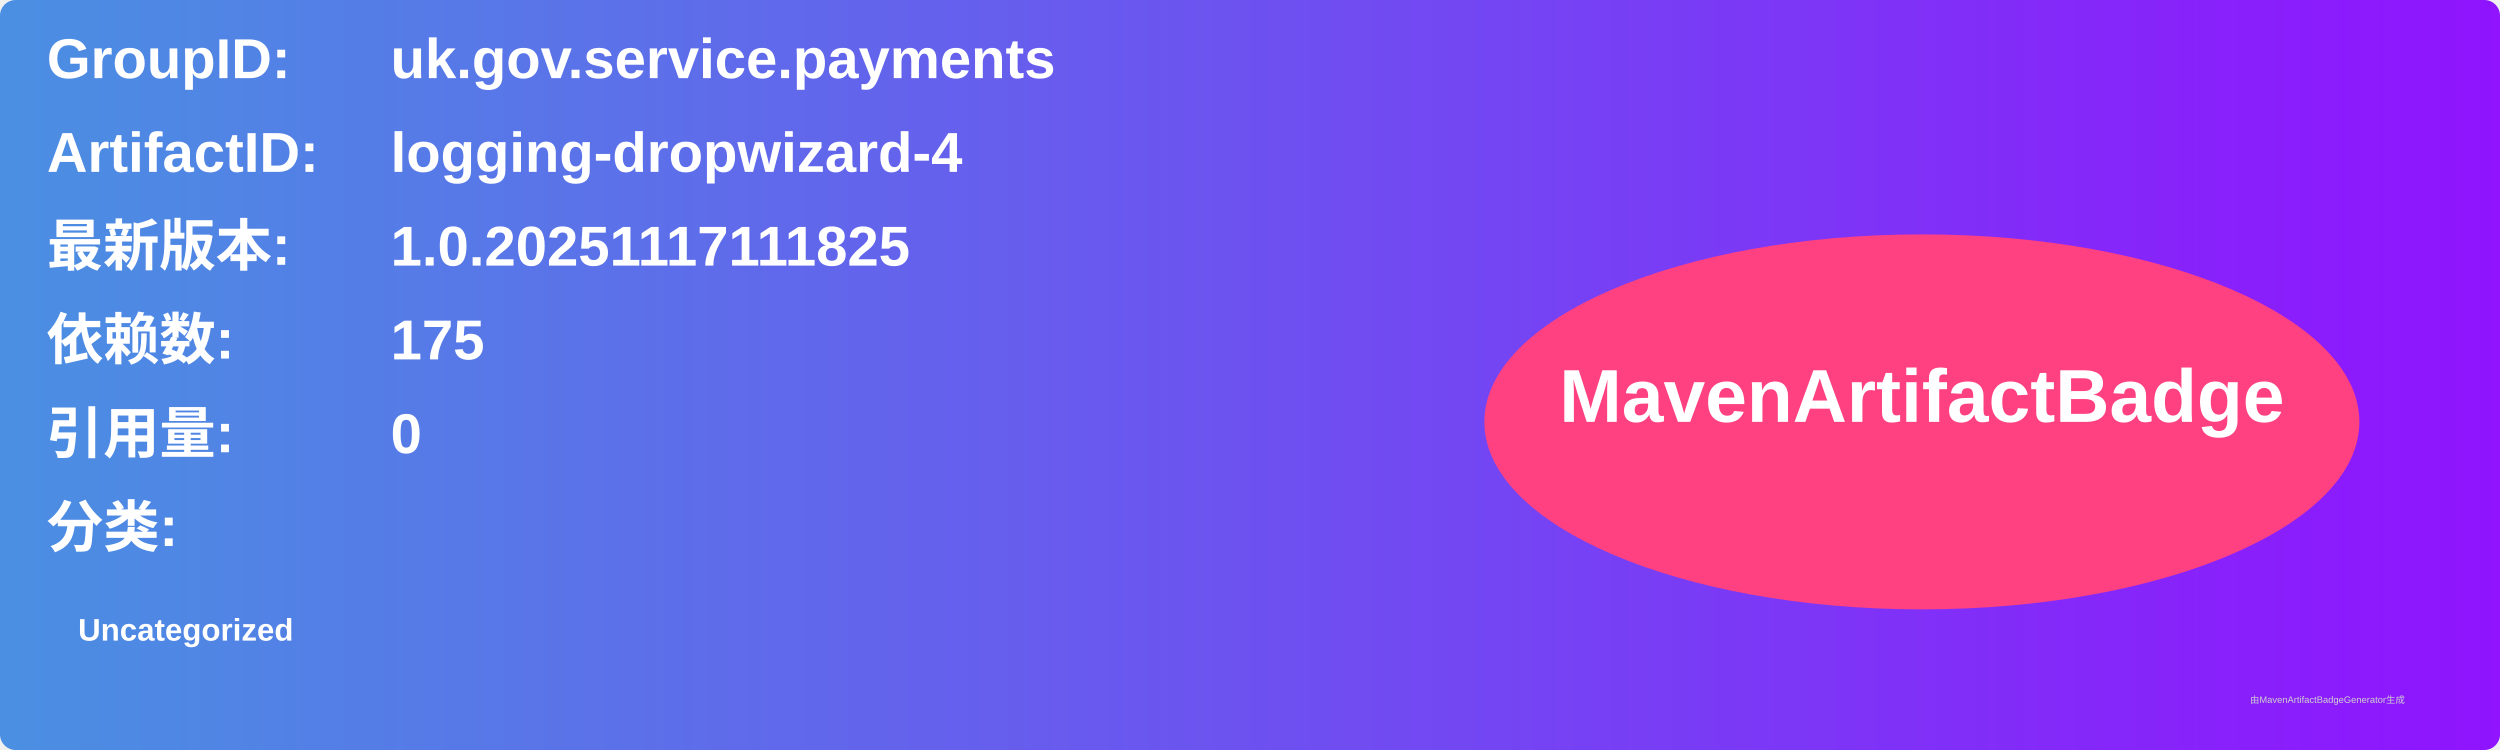
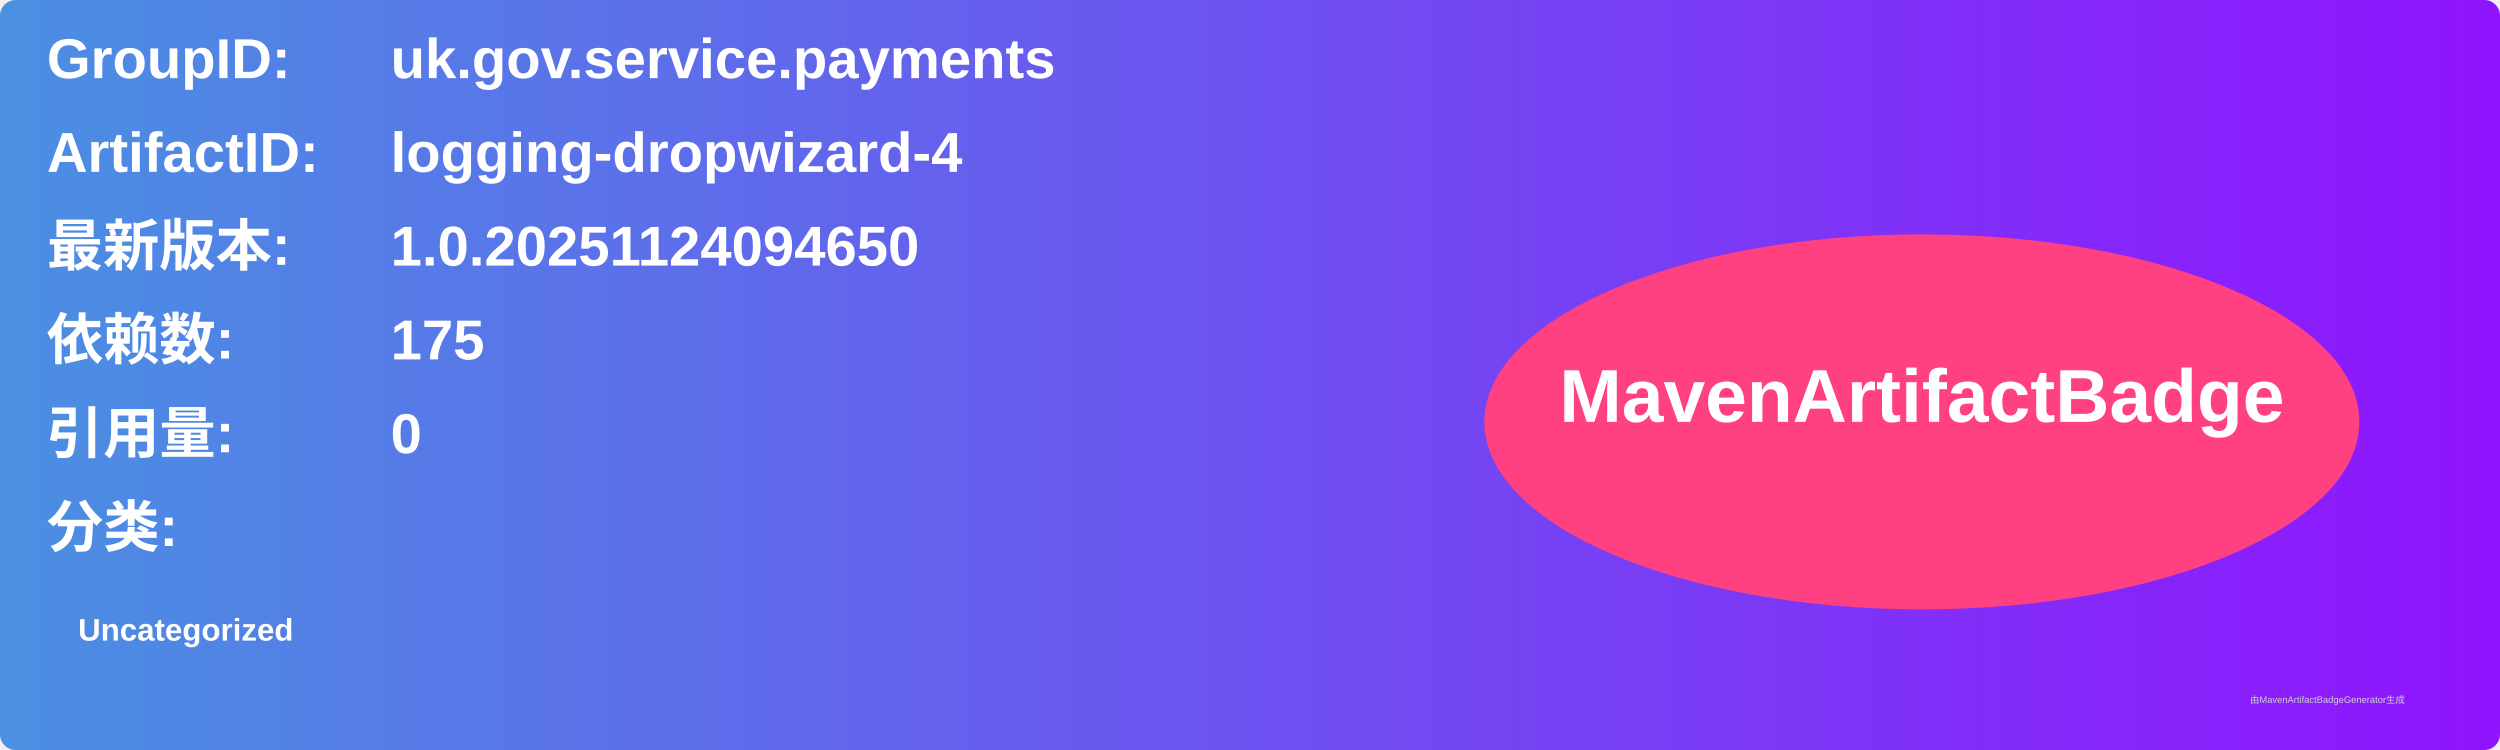
<svg xmlns="http://www.w3.org/2000/svg" width="800" height="240" viewBox="0 0 800 240">
  <linearGradient id="grad" x1="0%" y1="0%" x2="100%" y2="0%">
    <stop offset="0%" stop-color="#4a90e2" />
    <stop offset="100%" stop-color="#9013fe" />
  </linearGradient>
  <rect width="100%" height="100%" rx="5" ry="5" fill="url(#grad)" />
  <g transform="translate(15, 15)">
    <text x="0" y="10" font-family="Arial" font-size="18" fill="white" font-weight="bold" width="260">GroupID:</text>
    <text x="110" y="10" font-family="Arial" font-size="18" fill="white" font-weight="bold" width="460">uk.gov.service.payments</text>
    <text x="0" y="40" font-family="Arial" font-size="18" fill="white" font-weight="bold" width="260">ArtifactID:</text>
    <text x="110" y="40" font-family="Arial" font-size="18" fill="white" font-weight="bold" width="460">logging-dropwizard-4</text>
    <text x="0" y="70" font-family="Arial" font-size="18" fill="white" font-weight="bold">最新版本:</text>
    <text x="110" y="70" font-family="Arial" font-size="18" fill="white" font-weight="bold">
-       <tspan font-weight="bold">1.0.20251117111825</tspan>
+       <tspan font-weight="bold">1.0.20251124094650</tspan>
    </text>
    <text x="0" y="100" font-family="Arial" font-size="18" fill="white" font-weight="bold">依赖数: </text>
    <text x="110" y="100" font-family="Arial" font-size="18" fill="white">
      <tspan font-weight="bold">175</tspan>
    </text>
    <text x="0" y="130" font-family="Arial" font-size="18" fill="white" font-weight="bold">引用量: </text>
    <text x="110" y="130" font-family="Arial" font-size="18" fill="white">
      <tspan font-weight="bold">0</tspan>
    </text>
    <text x="0" y="160" font-family="Arial" font-size="18" fill="white" font-weight="bold">分类:</text>
    <text x="10" y="190" font-family="Arial" font-size="10" fill="white">
      <tspan font-weight="bold">Uncategorized</tspan>
    </text>
    <ellipse cx="600" cy="120" rx="140" ry="60" fill="#ff4081" />
    <text x="600" y="120" text-anchor="middle" font-family="Arial" font-size="24" fill="white" font-weight="bold">MavenArtifactBadge</text>
  </g>
  <text x="720" y="225" font-family="Arial" font-size="3" fill="#d0d0d0">由MavenArtifactBadgeGenerator生成</text>
</svg>
